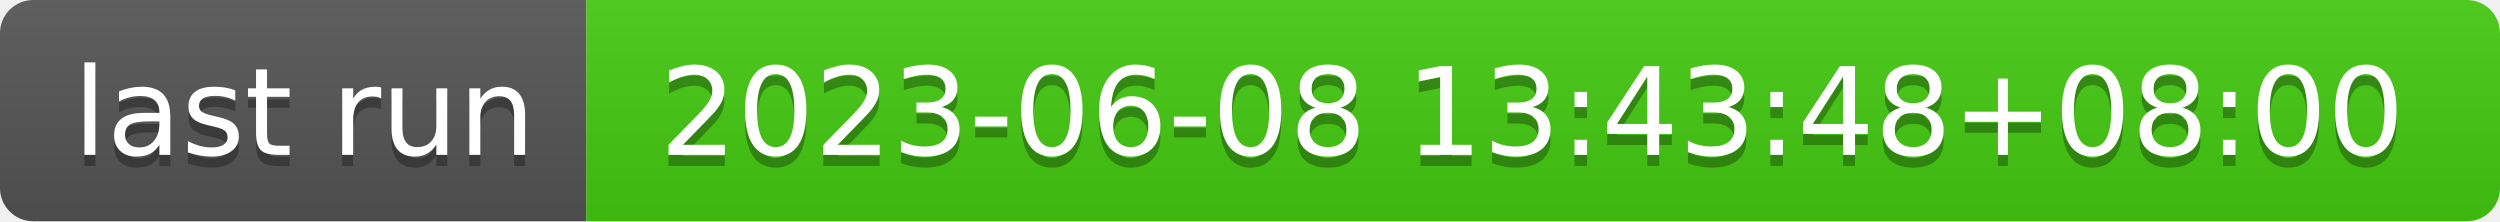
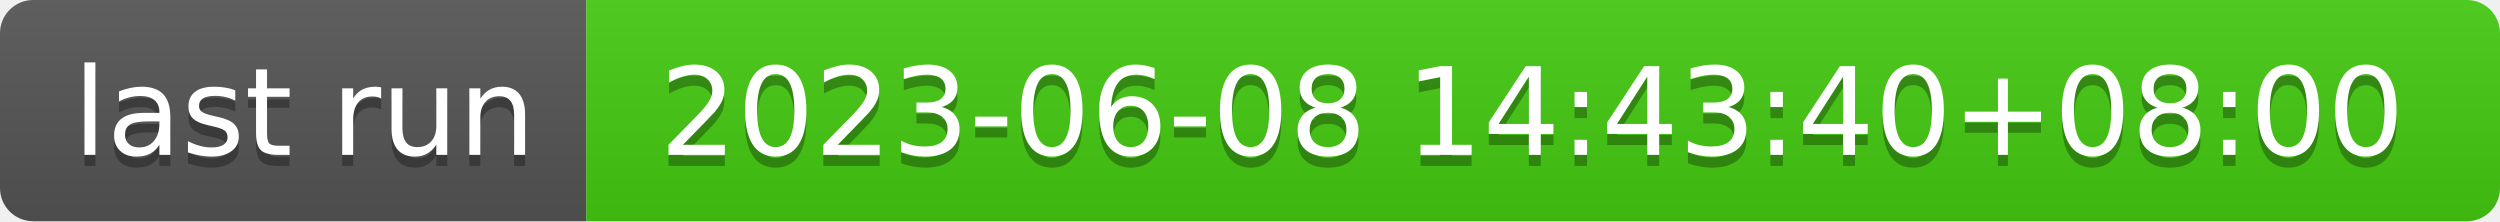
- <svg xmlns="http://www.w3.org/2000/svg" width="226" height="20" role="img" aria-label="last run: 2023-06-08 13:43:48+08:00">
+ <svg xmlns="http://www.w3.org/2000/svg" width="226" height="20" role="img" aria-label="last run: 2023-06-08 14:43:40+08:00">
  <linearGradient id="s" x2="0" y2="100%">
    <stop offset="0" stop-color="#bbb" stop-opacity=".1" />
    <stop offset="1" stop-opacity=".1" />
  </linearGradient>
  <clipPath id="r">
    <rect width="226" height="20" rx="3" fill="#fff" />
  </clipPath>
  <g clip-path="url(#r)">
    <rect width="53" height="20" fill="#555" />
    <rect x="53" width="173" height="20" fill="#4c1" />
    <rect width="226" height="20" fill="url(#s)" />
  </g>
  <g fill="#fff" text-anchor="middle" font-family="Verdana,Geneva,DejaVu Sans,sans-serif" text-rendering="geometricPrecision" font-size="110">
    <text aria-hidden="true" x="275" y="150" fill="#010101" fill-opacity=".3" transform="scale(.1)" textLength="430">last run</text>
    <text x="275" y="140" transform="scale(.1)" fill="#fff" textLength="430">last run</text>
-     <text aria-hidden="true" x="1385" y="150" fill="#010101" fill-opacity=".3" transform="scale(.1)" textLength="1630">2023-06-08 13:43:48+08:00</text>
-     <text x="1385" y="140" transform="scale(.1)" fill="#fff" textLength="1630">2023-06-08 13:43:48+08:00</text>
+     <text aria-hidden="true" x="1385" y="150" fill="#010101" fill-opacity=".3" transform="scale(.1)" textLength="1630">2023-06-08 14:43:40+08:00</text>
+     <text x="1385" y="140" transform="scale(.1)" fill="#fff" textLength="1630">2023-06-08 14:43:40+08:00</text>
  </g>
</svg>
